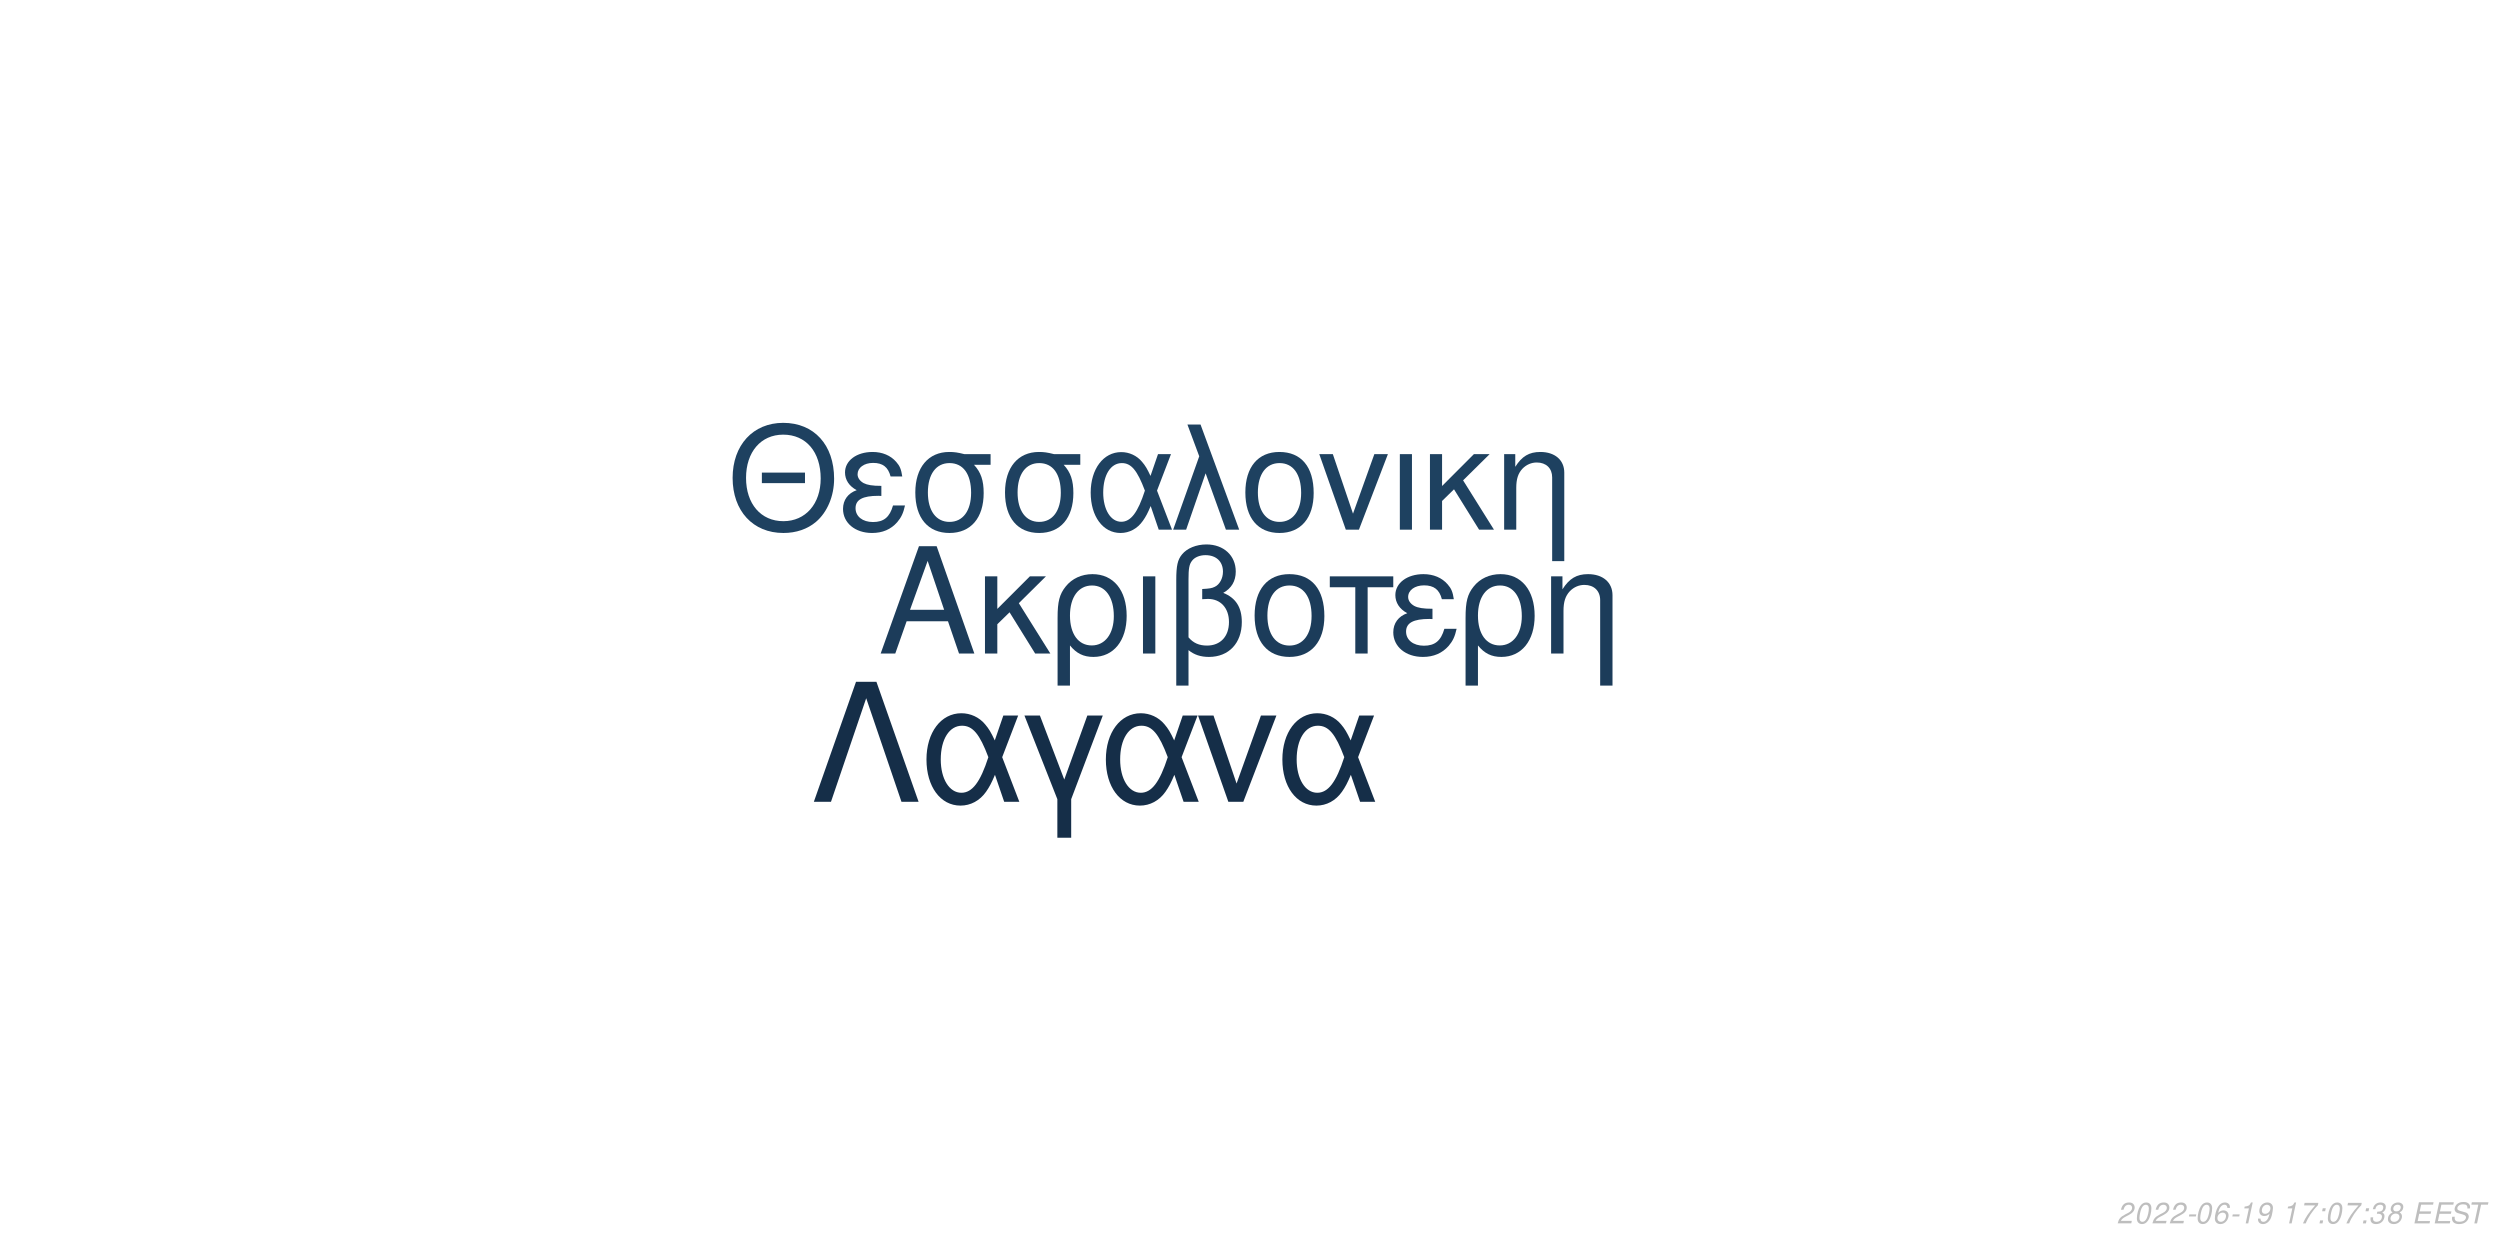
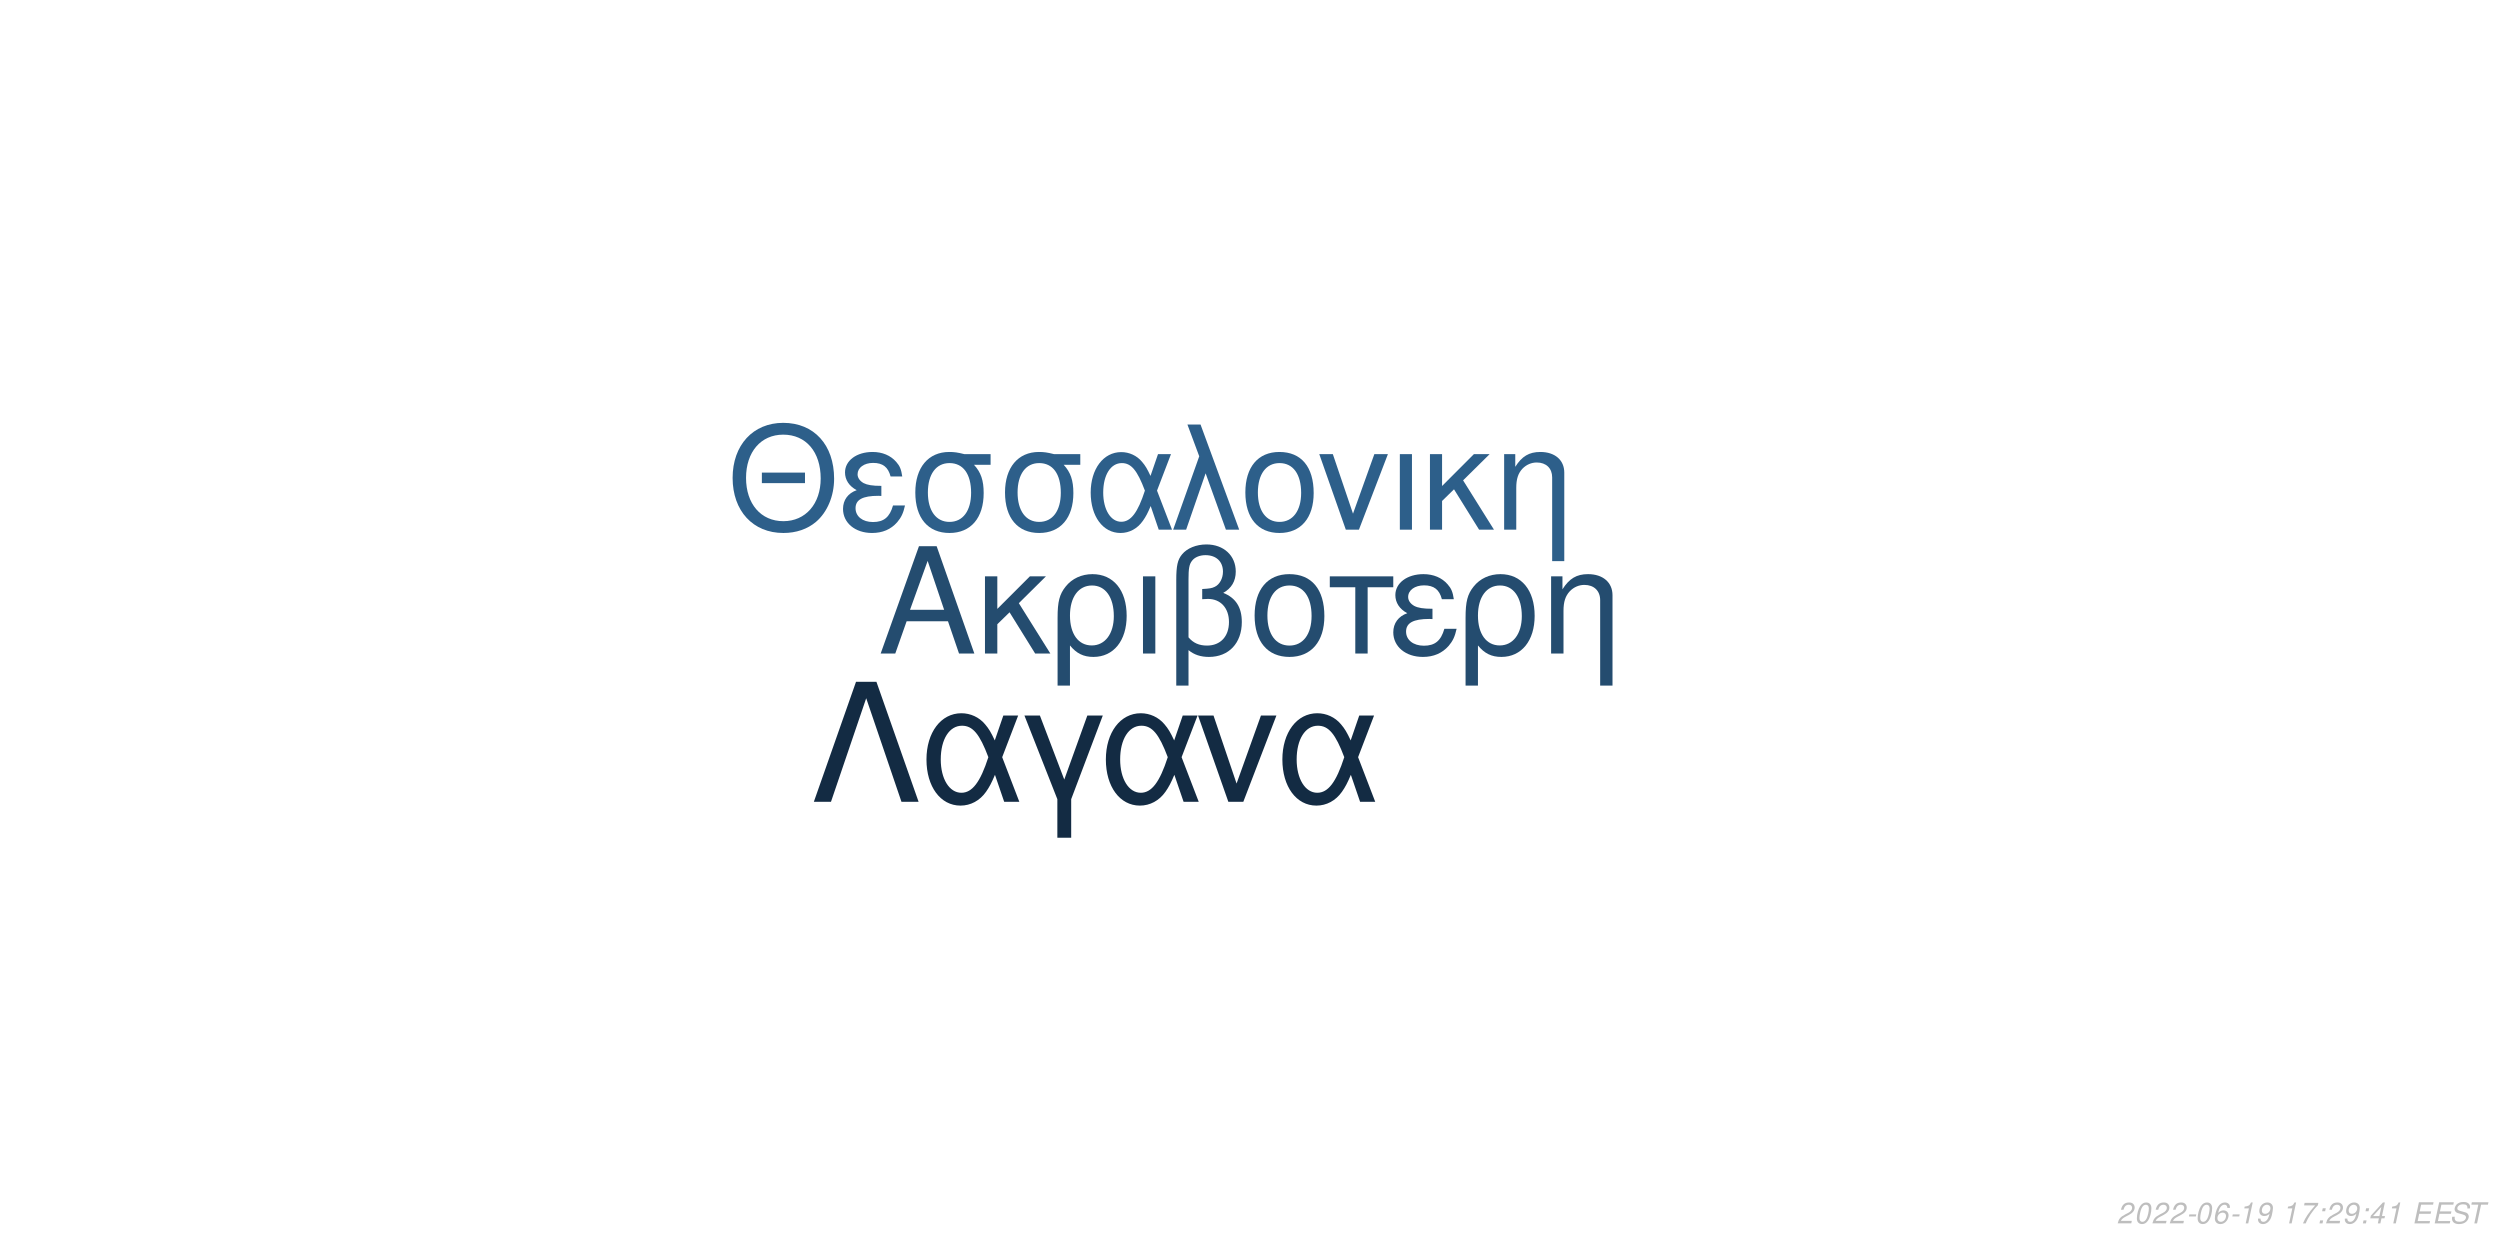
<svg xmlns="http://www.w3.org/2000/svg" xmlns:xlink="http://www.w3.org/1999/xlink" width="864pt" height="432pt" viewBox="0 0 864 432" version="1.1">
  <defs>
    <g>
      <symbol overflow="visible" id="glyph0-0">
        <path style="stroke:none;" d="" />
      </symbol>
      <symbol overflow="visible" id="glyph0-1">
        <path style="stroke:none;" d="M 24.125 -11.141 L 27.938 0 L 33.234 0 L 20.203 -37.094 L 14.094 -37.094 L 0.859 0 L 5.906 0 L 9.828 -11.141 Z M 22.797 -15.109 L 11 -15.109 L 17.094 -32.016 Z M 22.797 -15.109 " />
      </symbol>
      <symbol overflow="visible" id="glyph0-2">
        <path style="stroke:none;" d="M 7.172 -15.422 L 7.172 -26.672 L 2.906 -26.672 L 2.906 0 L 7.172 0 L 7.172 -10.125 L 11.406 -14.25 L 20.25 0 L 25.5 0 L 14.609 -17.406 L 23.969 -26.672 L 18.422 -26.672 Z M 7.172 -15.422 " />
      </symbol>
      <symbol overflow="visible" id="glyph0-3">
        <path style="stroke:none;" d="M 3 11.094 L 7.281 11.094 L 7.281 -2.797 C 9.516 -0.047 11.953 1.172 15.375 1.172 C 22.344 1.172 26.875 -4.422 26.875 -13.031 C 26.875 -21.891 22.297 -27.438 15.062 -27.438 C 11.297 -27.438 7.984 -25.906 5.797 -23.156 C 3.672 -20.516 3 -17.969 3 -12.359 Z M 14.906 -23.516 C 19.547 -23.516 22.438 -19.438 22.438 -12.922 C 22.438 -6.812 19.391 -2.797 14.812 -2.797 C 10.172 -2.797 7.281 -6.766 7.281 -13.125 C 7.281 -19.484 10.234 -23.516 14.906 -23.516 Z M 14.906 -23.516 " />
      </symbol>
      <symbol overflow="visible" id="glyph0-4">
        <path style="stroke:none;" d="M 3.516 0 L 7.781 0 L 7.781 -26.672 L 3.516 -26.672 Z M 3.516 0 " />
      </symbol>
      <symbol overflow="visible" id="glyph0-5">
        <path style="stroke:none;" d="M 4.016 11.094 L 8.25 11.094 L 8.25 -1.172 C 10.172 0.406 12.422 1.172 15.312 1.172 C 22.188 1.172 26.672 -3.609 26.672 -10.891 C 26.672 -15.984 24.578 -19.234 20.25 -20.969 C 23.109 -22.547 24.578 -25.031 24.578 -28.344 C 24.578 -33.844 20.406 -37.703 14.453 -37.703 C 10.938 -37.703 7.734 -36.391 6 -34.25 C 4.484 -32.422 4.016 -30.328 4.016 -25.391 Z M 8.25 -25.656 C 8.25 -29.359 8.5 -30.844 9.469 -32.062 C 10.375 -33.281 12.156 -34 14.094 -34 C 17.812 -34 20.156 -31.812 20.156 -28.297 C 20.156 -25.953 18.984 -23.812 17.297 -23.047 C 16.281 -22.547 15.469 -22.438 12.984 -22.297 L 12.984 -18.781 C 13.734 -18.828 14.344 -18.875 14.969 -18.875 C 19.344 -18.875 22.234 -15.719 22.234 -10.891 C 22.234 -5.906 19.281 -2.75 14.656 -2.75 C 11.953 -2.75 9.922 -3.609 8.25 -5.594 Z M 8.25 -25.656 " />
      </symbol>
      <symbol overflow="visible" id="glyph0-6">
        <path style="stroke:none;" d="M 14.094 -27.438 C 6.562 -27.438 2.094 -22.094 2.094 -13.125 C 2.094 -4.125 6.562 1.172 14.141 1.172 C 21.672 1.172 26.203 -4.172 26.203 -12.922 C 26.203 -22.188 21.828 -27.438 14.094 -27.438 Z M 14.141 -23.516 C 18.938 -23.516 21.781 -19.594 21.781 -12.984 C 21.781 -6.672 18.828 -2.75 14.141 -2.75 C 9.422 -2.75 6.516 -6.672 6.516 -13.125 C 6.516 -19.594 9.422 -23.516 14.141 -23.516 Z M 14.141 -23.516 " />
      </symbol>
      <symbol overflow="visible" id="glyph0-7">
        <path style="stroke:none;" d="M 7.891 0 L 12.156 0 L 12.156 -22.906 L 21.016 -22.906 L 21.016 -26.672 L -0.922 -26.672 L -0.922 -22.906 L 7.891 -22.906 Z M 7.891 0 " />
      </symbol>
      <symbol overflow="visible" id="glyph0-8">
        <path style="stroke:none;" d="M 14.562 -15.469 C 11.344 -15.469 9.562 -15.781 8.297 -16.438 C 6.922 -17.203 6.156 -18.328 6.156 -19.547 C 6.156 -21.891 8.453 -23.562 11.656 -23.562 C 15.062 -23.562 16.953 -22.094 17.812 -18.781 L 21.938 -18.781 C 21.578 -21.266 21.062 -22.5 19.797 -23.922 C 17.812 -26.203 14.906 -27.438 11.453 -27.438 C 5.797 -27.438 1.734 -24.375 1.734 -20.203 C 1.734 -17.609 3.156 -15.375 5.859 -13.938 C 2.797 -12.875 1.016 -10.484 1.016 -7.328 C 1.016 -2.391 5.297 1.172 11.25 1.172 C 14.969 1.172 17.906 -0.109 20.156 -2.641 C 21.578 -4.328 22.297 -5.797 22.906 -8.547 L 18.672 -8.547 C 17.5 -4.422 15.422 -2.703 11.609 -2.703 C 7.938 -2.703 5.438 -4.688 5.438 -7.578 C 5.438 -10.578 7.938 -11.953 13.484 -11.953 C 13.641 -11.953 14.094 -11.953 14.562 -11.906 Z M 14.562 -15.469 " />
      </symbol>
      <symbol overflow="visible" id="glyph0-9">
        <path style="stroke:none;" d="M 3.562 -26.672 L 3.562 0 L 7.844 0 L 7.844 -14.703 C 7.844 -17.906 8.5 -19.891 10.031 -21.531 C 11.406 -22.953 13.188 -23.719 15.062 -23.719 C 18.375 -23.719 20.516 -21.672 20.516 -18.469 L 20.516 11.094 L 24.781 11.094 L 24.781 -20.156 C 24.781 -24.578 21.469 -27.438 16.328 -27.438 C 12.359 -27.438 9.828 -25.906 7.484 -22.188 L 7.484 -26.672 Z M 3.562 -26.672 " />
      </symbol>
      <symbol overflow="visible" id="glyph1-0">
        <path style="stroke:none;" d="" />
      </symbol>
      <symbol overflow="visible" id="glyph1-1">
        <path style="stroke:none;" d="M 26.859 -19.734 L 11.953 -19.734 L 11.953 -16.094 L 26.859 -16.094 Z M 19.328 -36.922 C 8.922 -36.922 1.844 -29.25 1.844 -17.891 C 1.844 -6.484 8.875 1.141 19.391 1.141 C 23.812 1.141 27.703 -0.203 30.641 -2.688 C 34.578 -6.031 36.922 -11.656 36.922 -17.594 C 36.922 -29.297 30 -36.922 19.328 -36.922 Z M 19.328 -32.844 C 27.203 -32.844 32.281 -26.906 32.281 -17.688 C 32.281 -8.922 27.062 -2.938 19.391 -2.938 C 11.609 -2.938 6.484 -8.922 6.484 -17.891 C 6.484 -26.859 11.609 -32.844 19.328 -32.844 Z M 19.328 -32.844 " />
      </symbol>
      <symbol overflow="visible" id="glyph1-2">
        <path style="stroke:none;" d="M 14.25 -15.141 C 11.109 -15.141 9.375 -15.453 8.125 -16.094 C 6.781 -16.844 6.031 -17.938 6.031 -19.141 C 6.031 -21.422 8.266 -23.078 11.406 -23.078 C 14.75 -23.078 16.594 -21.625 17.438 -18.391 L 21.469 -18.391 C 21.125 -20.828 20.625 -22.031 19.391 -23.422 C 17.438 -25.656 14.594 -26.859 11.219 -26.859 C 5.688 -26.859 1.688 -23.875 1.688 -19.781 C 1.688 -17.234 3.094 -15.047 5.734 -13.656 C 2.734 -12.609 1 -10.266 1 -7.172 C 1 -2.344 5.188 1.141 11.016 1.141 C 14.656 1.141 17.547 -0.094 19.734 -2.594 C 21.125 -4.234 21.828 -5.688 22.422 -8.375 L 18.281 -8.375 C 17.141 -4.328 15.094 -2.641 11.359 -2.641 C 7.766 -2.641 5.328 -4.578 5.328 -7.422 C 5.328 -10.359 7.766 -11.703 13.203 -11.703 C 13.359 -11.703 13.797 -11.703 14.25 -11.656 Z M 14.25 -15.141 " />
      </symbol>
      <symbol overflow="visible" id="glyph1-3">
        <path style="stroke:none;" d="M 29 -26.109 L 19.938 -26.109 C 17.594 -26.703 16.438 -26.859 14.703 -26.859 C 7.469 -26.859 2.984 -21.469 2.984 -12.859 C 2.984 -4.031 7.375 1.141 14.797 1.141 C 22.172 1.141 26.609 -4.078 26.609 -12.656 C 26.609 -17.047 25.656 -19.828 23.266 -22.422 L 29 -22.422 Z M 14.797 -23.016 C 19.531 -23.016 22.266 -19.234 22.266 -12.75 C 22.266 -6.531 19.438 -2.688 14.797 -2.688 C 10.172 -2.688 7.328 -6.531 7.328 -12.859 C 7.328 -19.188 10.172 -23.016 14.797 -23.016 Z M 14.797 -23.016 " />
      </symbol>
      <symbol overflow="visible" id="glyph1-4">
        <path style="stroke:none;" d="M 29.344 -26.109 L 24.859 -26.109 L 22.266 -18.578 C 21.125 -21.031 20.484 -22.125 19.328 -23.469 C 17.547 -25.609 14.906 -26.812 12.156 -26.812 C 5.984 -26.812 1.594 -20.984 1.594 -12.812 C 1.594 -4.578 5.828 1.141 11.906 1.141 C 14.953 1.141 17.734 -0.344 19.625 -3.047 C 20.672 -4.531 21.281 -5.688 22.328 -8.172 L 25.109 0 L 29.703 0 L 24.516 -13.5 Z M 20.328 -13.5 C 17.891 -5.922 15.453 -2.734 12.156 -2.734 C 8.516 -2.734 5.922 -6.922 5.922 -12.812 C 5.922 -18.938 8.516 -23.016 12.359 -23.016 C 15.594 -23.016 17.688 -20.531 20.328 -13.5 Z M 20.328 -13.5 " />
      </symbol>
      <symbol overflow="visible" id="glyph1-5">
        <path style="stroke:none;" d="M 1.094 0 L 5.578 0 L 12.312 -19.484 L 19.328 0 L 23.922 0 L 10.562 -36.328 L 6.031 -36.328 L 10.109 -25.359 Z M 1.094 0 " />
      </symbol>
      <symbol overflow="visible" id="glyph1-6">
        <path style="stroke:none;" d="M 13.797 -26.859 C 6.422 -26.859 2.047 -21.625 2.047 -12.859 C 2.047 -4.031 6.422 1.141 13.859 1.141 C 21.234 1.141 25.656 -4.078 25.656 -12.656 C 25.656 -21.719 21.375 -26.859 13.797 -26.859 Z M 13.859 -23.016 C 18.531 -23.016 21.328 -19.188 21.328 -12.703 C 21.328 -6.531 18.438 -2.688 13.859 -2.688 C 9.219 -2.688 6.375 -6.531 6.375 -12.859 C 6.375 -19.188 9.219 -23.016 13.859 -23.016 Z M 13.859 -23.016 " />
      </symbol>
      <symbol overflow="visible" id="glyph1-7">
        <path style="stroke:none;" d="M 14.297 0 L 24.312 -26.109 L 19.625 -26.109 L 12.25 -5.531 L 5.281 -26.109 L 0.594 -26.109 L 9.766 0 Z M 14.297 0 " />
      </symbol>
      <symbol overflow="visible" id="glyph1-8">
        <path style="stroke:none;" d="M 3.438 0 L 7.625 0 L 7.625 -26.109 L 3.438 -26.109 Z M 3.438 0 " />
      </symbol>
      <symbol overflow="visible" id="glyph1-9">
        <path style="stroke:none;" d="M 7.031 -15.094 L 7.031 -26.109 L 2.844 -26.109 L 2.844 0 L 7.031 0 L 7.031 -9.922 L 11.156 -13.953 L 19.828 0 L 24.969 0 L 14.297 -17.047 L 23.469 -26.109 L 18.031 -26.109 Z M 7.031 -15.094 " />
      </symbol>
      <symbol overflow="visible" id="glyph1-10">
        <path style="stroke:none;" d="M 3.484 -26.109 L 3.484 0 L 7.672 0 L 7.672 -14.406 C 7.672 -17.547 8.328 -19.484 9.812 -21.078 C 11.156 -22.469 12.906 -23.219 14.75 -23.219 C 17.984 -23.219 20.078 -21.234 20.078 -18.094 L 20.078 10.859 L 24.266 10.859 L 24.266 -19.734 C 24.266 -24.062 21.031 -26.859 16 -26.859 C 12.109 -26.859 9.609 -25.359 7.328 -21.719 L 7.328 -26.109 Z M 3.484 -26.109 " />
      </symbol>
      <symbol overflow="visible" id="glyph2-0">
        <path style="stroke:none;" d="" />
      </symbol>
      <symbol overflow="visible" id="glyph2-1">
        <path style="stroke:none;" d="M 22.531 -41.484 L 15.484 -41.484 L 0.906 0 L 6.828 0 L 19 -35.797 L 31.188 0 L 37.109 0 Z M 22.531 -41.484 " />
      </symbol>
      <symbol overflow="visible" id="glyph2-2">
        <path style="stroke:none;" d="M 33.516 -29.812 L 28.391 -29.812 L 25.438 -21.219 C 24.125 -24.016 23.391 -25.266 22.078 -26.797 C 20.031 -29.25 17.016 -30.609 13.891 -30.609 C 6.828 -30.609 1.828 -23.953 1.828 -14.625 C 1.828 -5.234 6.656 1.312 13.594 1.312 C 17.078 1.312 20.266 -0.391 22.422 -3.469 C 23.609 -5.172 24.297 -6.484 25.5 -9.328 L 28.688 0 L 33.922 0 L 28 -15.422 Z M 23.219 -15.422 C 20.422 -6.766 17.641 -3.125 13.891 -3.125 C 9.734 -3.125 6.766 -7.906 6.766 -14.625 C 6.766 -21.625 9.734 -26.297 14.109 -26.297 C 17.812 -26.297 20.203 -23.453 23.219 -15.422 Z M 23.219 -15.422 " />
      </symbol>
      <symbol overflow="visible" id="glyph2-3">
        <path style="stroke:none;" d="M 12.062 12.406 L 16.844 12.406 L 16.844 -0.906 L 27.766 -29.812 L 22.422 -29.812 L 14.453 -7.688 L 6.031 -29.812 L 0.688 -29.812 L 12.062 -0.906 Z M 12.062 12.406 " />
      </symbol>
      <symbol overflow="visible" id="glyph2-4">
        <path style="stroke:none;" d="M 16.328 0 L 27.766 -29.812 L 22.422 -29.812 L 14 -6.312 L 6.031 -29.812 L 0.688 -29.812 L 11.156 0 Z M 16.328 0 " />
      </symbol>
      <symbol overflow="visible" id="glyph3-0">
        <path style="stroke:none;" d="" />
      </symbol>
      <symbol overflow="visible" id="glyph3-1">
        <path style="stroke:none;" d="M 5.234 -0.875 L 1.469 -0.875 C 1.641 -1.375 2.203 -1.891 3.109 -2.344 L 4.234 -2.938 C 5.562 -3.625 6.219 -4.469 6.219 -5.484 C 6.219 -5.938 6.062 -6.359 5.797 -6.656 C 5.469 -7.047 4.984 -7.234 4.312 -7.234 C 2.766 -7.234 1.891 -6.453 1.484 -4.734 L 2.375 -4.734 C 2.484 -5.188 2.609 -5.484 2.797 -5.75 C 3.094 -6.203 3.609 -6.453 4.188 -6.453 C 4.891 -6.453 5.344 -6.031 5.344 -5.375 C 5.344 -4.703 4.859 -4.094 4.016 -3.656 L 2.984 -3.125 C 1.234 -2.188 0.797 -1.656 0.344 -0.016 L 5.047 -0.016 Z M 5.234 -0.875 " />
      </symbol>
      <symbol overflow="visible" id="glyph3-2">
        <path style="stroke:none;" d="M 4.203 -7.234 C 3.375 -7.234 2.688 -6.812 2.125 -5.984 C 1.484 -5.047 0.984 -3.188 0.984 -1.734 C 0.984 -1.109 1.172 -0.562 1.484 -0.266 C 1.797 0.047 2.281 0.234 2.766 0.234 C 3.625 0.234 4.281 -0.156 4.859 -1.016 C 5.516 -1.953 6 -3.797 6 -5.266 C 6 -6.5 5.328 -7.234 4.203 -7.234 Z M 4.094 -6.453 C 4.734 -6.453 5.125 -5.984 5.125 -5.156 C 5.125 -4.203 4.781 -2.625 4.406 -1.812 C 3.984 -0.938 3.516 -0.547 2.875 -0.547 C 2.25 -0.547 1.875 -1.031 1.875 -1.828 C 1.875 -2.797 2.203 -4.344 2.594 -5.203 C 2.984 -6.047 3.453 -6.453 4.094 -6.453 Z M 4.094 -6.453 " />
      </symbol>
      <symbol overflow="visible" id="glyph3-3">
        <path style="stroke:none;" d="M 3.516 -3.125 L 1.125 -3.125 L 0.969 -2.406 L 3.359 -2.406 Z M 3.516 -3.125 " />
      </symbol>
      <symbol overflow="visible" id="glyph3-4">
        <path style="stroke:none;" d="M 6.125 -5.344 L 6.141 -5.625 C 6.141 -6.609 5.453 -7.234 4.391 -7.234 C 3.438 -7.234 2.641 -6.719 2.016 -5.703 C 1.422 -4.781 0.938 -2.953 0.938 -1.688 C 0.938 -0.516 1.688 0.234 2.859 0.234 C 3.703 0.234 4.438 -0.156 5 -0.875 C 5.406 -1.422 5.672 -2.156 5.672 -2.766 C 5.672 -3.812 4.969 -4.5 3.906 -4.5 C 3.234 -4.5 2.672 -4.234 2.094 -3.625 C 2.406 -5.375 3.234 -6.453 4.25 -6.453 C 4.703 -6.453 5.062 -6.234 5.172 -5.844 C 5.203 -5.719 5.234 -5.578 5.25 -5.344 Z M 3.656 -3.734 C 4.344 -3.734 4.797 -3.281 4.797 -2.625 C 4.797 -1.469 3.984 -0.547 2.984 -0.547 C 2.297 -0.547 1.812 -1.047 1.812 -1.766 C 1.812 -2.859 2.625 -3.734 3.656 -3.734 Z M 3.656 -3.734 " />
      </symbol>
      <symbol overflow="visible" id="glyph3-5">
        <path style="stroke:none;" d="M 3.703 -5.188 L 2.594 0 L 3.469 0 L 5.016 -7.234 L 4.438 -7.234 C 3.906 -6.156 3.688 -6.016 2.234 -5.812 L 2.109 -5.188 Z M 3.703 -5.188 " />
      </symbol>
      <symbol overflow="visible" id="glyph3-6">
        <path style="stroke:none;" d="M 0.844 -1.656 C 0.844 -1.547 0.844 -1.438 0.844 -1.375 C 0.844 -0.406 1.531 0.234 2.578 0.234 C 3.203 0.234 3.766 0.016 4.297 -0.438 C 4.938 -1 5.312 -1.656 5.594 -2.719 C 5.844 -3.672 6.016 -4.766 6.016 -5.375 C 6.016 -5.844 5.844 -6.328 5.547 -6.656 C 5.203 -7.031 4.703 -7.234 4.062 -7.234 C 2.516 -7.234 1.297 -5.938 1.297 -4.266 C 1.297 -3.203 1.984 -2.547 3.047 -2.547 C 3.484 -2.547 3.953 -2.672 4.281 -2.891 C 4.406 -2.984 4.547 -3.078 4.828 -3.344 C 4.438 -1.484 3.703 -0.547 2.703 -0.547 C 2.109 -0.547 1.719 -0.938 1.719 -1.547 L 1.719 -1.656 Z M 3.953 -6.453 C 4.625 -6.453 5.141 -5.953 5.141 -5.281 C 5.141 -4.188 4.312 -3.312 3.297 -3.312 C 2.594 -3.312 2.172 -3.734 2.172 -4.453 C 2.172 -5.562 2.984 -6.453 3.953 -6.453 Z M 3.953 -6.453 " />
      </symbol>
      <symbol overflow="visible" id="glyph3-7">
        <path style="stroke:none;" d="" />
      </symbol>
      <symbol overflow="visible" id="glyph3-8">
        <path style="stroke:none;" d="M 6.703 -7.094 L 1.953 -7.094 L 1.766 -6.219 L 5.594 -6.219 C 3.344 -3.688 2.266 -2.109 1.375 0 L 2.344 0 C 3.031 -1.906 4.828 -4.594 6.547 -6.281 Z M 6.703 -7.094 " />
      </symbol>
      <symbol overflow="visible" id="glyph3-9">
        <path style="stroke:none;" d="M 2.359 -1.031 L 1.312 -1.031 L 1.094 0 L 2.141 0 Z M 3.266 -5.234 L 2.219 -5.234 L 2 -4.203 L 3.047 -4.203 Z M 3.266 -5.234 " />
      </symbol>
      <symbol overflow="visible" id="glyph3-10">
-         <path style="stroke:none;" d="M 2.922 -3.312 C 3.125 -3.344 3.234 -3.344 3.375 -3.344 C 4.203 -3.344 4.688 -3 4.688 -2.406 C 4.688 -1.312 3.906 -0.547 2.781 -0.547 C 2.047 -0.547 1.594 -0.938 1.594 -1.562 C 1.594 -1.719 1.609 -1.844 1.656 -2.094 L 0.766 -2.094 C 0.734 -1.797 0.719 -1.641 0.719 -1.469 C 0.719 -0.375 1.406 0.234 2.641 0.234 C 3.547 0.234 4.297 -0.078 4.812 -0.656 C 5.266 -1.156 5.562 -1.875 5.562 -2.547 C 5.562 -3.125 5.344 -3.453 4.797 -3.734 C 5.641 -4.234 6.016 -4.844 6.016 -5.734 C 6.016 -6.656 5.312 -7.234 4.203 -7.234 C 3.375 -7.234 2.672 -6.938 2.188 -6.375 C 1.891 -6.031 1.703 -5.641 1.516 -4.906 L 2.391 -4.906 C 2.5 -5.359 2.594 -5.594 2.734 -5.812 C 3.047 -6.234 3.516 -6.453 4.078 -6.453 C 4.734 -6.453 5.141 -6.125 5.141 -5.578 C 5.141 -5.188 5.016 -4.797 4.797 -4.547 C 4.516 -4.234 4 -4.062 3.266 -4.062 L 3.078 -4.062 Z M 2.922 -3.312 " />
+         <path style="stroke:none;" d="M 3.625 -1.75 L 3.266 0 L 4.141 0 L 4.516 -1.75 L 5.562 -1.75 L 5.734 -2.531 L 4.688 -2.531 L 5.688 -7.234 L 5.016 -7.234 L 0.844 -2.672 L 0.641 -1.75 Z M 3.797 -2.531 L 1.594 -2.531 L 4.469 -5.703 Z M 3.797 -2.531 " />
      </symbol>
      <symbol overflow="visible" id="glyph3-11">
-         <path style="stroke:none;" d="M 4.766 -3.797 C 5.078 -3.969 5.234 -4.078 5.438 -4.234 C 5.812 -4.594 6.062 -5.172 6.062 -5.734 C 6.062 -6.625 5.344 -7.234 4.266 -7.234 C 2.812 -7.234 1.703 -6.219 1.703 -4.875 C 1.703 -4.406 1.875 -4.125 2.359 -3.812 C 1.297 -3.312 0.75 -2.516 0.75 -1.469 C 0.75 -0.438 1.547 0.234 2.812 0.234 C 3.656 0.234 4.359 -0.094 4.938 -0.734 C 5.359 -1.234 5.609 -1.859 5.609 -2.438 C 5.609 -3.047 5.312 -3.516 4.766 -3.797 Z M 4.109 -6.453 C 4.797 -6.453 5.188 -6.125 5.188 -5.578 C 5.188 -5.266 5.062 -4.922 4.859 -4.672 C 4.562 -4.312 4.188 -4.156 3.656 -4.156 C 2.984 -4.156 2.594 -4.453 2.594 -4.984 C 2.594 -5.859 3.203 -6.453 4.109 -6.453 Z M 3.453 -3.406 C 4.234 -3.406 4.734 -2.984 4.734 -2.312 C 4.734 -1.312 3.922 -0.547 2.875 -0.547 C 2.125 -0.547 1.625 -0.969 1.625 -1.625 C 1.625 -2.609 2.438 -3.406 3.453 -3.406 Z M 3.453 -3.406 " />
+         <path style="stroke:none;" d="M 2.547 -3.312 L 6.5 -3.312 L 6.688 -4.141 L 2.719 -4.141 L 3.219 -6.469 L 7.344 -6.469 L 7.516 -7.297 L 2.453 -7.297 L 0.906 0 L 6.125 0 L 6.297 -0.812 L 2.016 -0.812 Z M 2.547 -3.312 " />
      </symbol>
      <symbol overflow="visible" id="glyph3-12">
-         <path style="stroke:none;" d="M 2.547 -3.312 L 6.5 -3.312 L 6.688 -4.141 L 2.719 -4.141 L 3.219 -6.469 L 7.344 -6.469 L 7.516 -7.297 L 2.453 -7.297 L 0.906 0 L 6.125 0 L 6.297 -0.812 L 2.016 -0.812 Z M 2.547 -3.312 " />
+         <path style="stroke:none;" d="M 7.062 -5.156 C 7.125 -5.438 7.141 -5.562 7.141 -5.703 C 7.141 -6.156 6.938 -6.594 6.594 -6.891 C 6.188 -7.25 5.656 -7.406 4.875 -7.406 C 3.844 -7.406 3.047 -7.125 2.5 -6.562 C 2.094 -6.141 1.781 -5.438 1.781 -4.922 C 1.781 -4.297 2.219 -3.766 2.891 -3.562 L 4.594 -3.094 C 5.406 -2.859 5.734 -2.578 5.734 -2.094 C 5.734 -1.781 5.547 -1.406 5.266 -1.141 C 4.844 -0.766 4.266 -0.578 3.453 -0.578 C 2.328 -0.578 1.812 -0.984 1.812 -1.906 C 1.812 -2.047 1.812 -2.125 1.844 -2.312 L 0.984 -2.312 C 0.906 -2.062 0.891 -1.906 0.891 -1.688 C 0.891 -0.484 1.797 0.234 3.297 0.234 C 4.359 0.234 5.234 -0.062 5.812 -0.609 C 6.344 -1.078 6.688 -1.797 6.688 -2.375 C 6.688 -2.641 6.609 -2.906 6.453 -3.156 C 6.234 -3.5 5.938 -3.703 5.469 -3.828 L 3.75 -4.312 C 2.984 -4.547 2.734 -4.734 2.734 -5.188 C 2.734 -5.547 2.875 -5.844 3.188 -6.109 C 3.547 -6.438 4.031 -6.594 4.703 -6.594 C 5.266 -6.594 5.688 -6.484 5.906 -6.297 C 6.094 -6.125 6.219 -5.797 6.219 -5.516 C 6.219 -5.422 6.203 -5.344 6.188 -5.156 Z M 7.062 -5.156 " />
      </symbol>
      <symbol overflow="visible" id="glyph3-13">
-         <path style="stroke:none;" d="M 7.062 -5.156 C 7.125 -5.438 7.141 -5.562 7.141 -5.703 C 7.141 -6.156 6.938 -6.594 6.594 -6.891 C 6.188 -7.25 5.656 -7.406 4.875 -7.406 C 3.844 -7.406 3.047 -7.125 2.5 -6.562 C 2.094 -6.141 1.781 -5.438 1.781 -4.922 C 1.781 -4.297 2.219 -3.766 2.891 -3.562 L 4.594 -3.094 C 5.406 -2.859 5.734 -2.578 5.734 -2.094 C 5.734 -1.781 5.547 -1.406 5.266 -1.141 C 4.844 -0.766 4.266 -0.578 3.453 -0.578 C 2.328 -0.578 1.812 -0.984 1.812 -1.906 C 1.812 -2.047 1.812 -2.125 1.844 -2.312 L 0.984 -2.312 C 0.906 -2.062 0.891 -1.906 0.891 -1.688 C 0.891 -0.484 1.797 0.234 3.297 0.234 C 4.359 0.234 5.234 -0.062 5.812 -0.609 C 6.344 -1.078 6.688 -1.797 6.688 -2.375 C 6.688 -2.641 6.609 -2.906 6.453 -3.156 C 6.234 -3.5 5.938 -3.703 5.469 -3.828 L 3.75 -4.312 C 2.984 -4.547 2.734 -4.734 2.734 -5.188 C 2.734 -5.547 2.875 -5.844 3.188 -6.109 C 3.547 -6.438 4.031 -6.594 4.703 -6.594 C 5.266 -6.594 5.688 -6.484 5.906 -6.297 C 6.094 -6.125 6.219 -5.797 6.219 -5.516 C 6.219 -5.422 6.203 -5.344 6.188 -5.156 Z M 7.062 -5.156 " />
-       </symbol>
-       <symbol overflow="visible" id="glyph3-14">
        <path style="stroke:none;" d="M 4.938 -6.469 L 7.312 -6.469 L 7.484 -7.297 L 1.75 -7.297 L 1.578 -6.469 L 3.984 -6.469 L 2.609 0 L 3.547 0 Z M 4.938 -6.469 " />
      </symbol>
    </g>
  </defs>
  <g id="surface1">
    <rect x="0" y="0" width="864" height="432" style="fill:rgb(100%,100%,100%);fill-opacity:1;stroke:none;" />
-     <g style="fill:rgb(10.98%,23.529%,35.294%);fill-opacity:1;">
+     <g style="fill:rgb(14.118%,29.804%,43.529%);fill-opacity:1;">
      <use xlink:href="#glyph0-1" x="303.5" y="225.861" />
      <use xlink:href="#glyph0-2" x="337.5" y="225.861" />
      <use xlink:href="#glyph0-3" x="362.5" y="225.861" />
      <use xlink:href="#glyph0-4" x="391.5" y="225.861" />
      <use xlink:href="#glyph0-5" x="402.5" y="225.861" />
      <use xlink:href="#glyph0-6" x="431.5" y="225.861" />
      <use xlink:href="#glyph0-7" x="460.5" y="225.861" />
      <use xlink:href="#glyph0-8" x="480.5" y="225.861" />
      <use xlink:href="#glyph0-3" x="503.5" y="225.861" />
      <use xlink:href="#glyph0-9" x="532.5" y="225.861" />
    </g>
-     <g style="fill:rgb(11.765%,25.49%,37.647%);fill-opacity:1;">
+     <g style="fill:rgb(17.647%,37.255%,54.118%);fill-opacity:1;">
      <use xlink:href="#glyph1-1" x="251.348" y="183.058" />
      <use xlink:href="#glyph1-2" x="290.348" y="183.058" />
      <use xlink:href="#glyph1-3" x="313.348" y="183.058" />
      <use xlink:href="#glyph1-3" x="344.348" y="183.058" />
      <use xlink:href="#glyph1-4" x="375.348" y="183.058" />
      <use xlink:href="#glyph1-5" x="404.348" y="183.058" />
      <use xlink:href="#glyph1-6" x="428.348" y="183.058" />
      <use xlink:href="#glyph1-7" x="455.348" y="183.058" />
      <use xlink:href="#glyph1-8" x="480.348" y="183.058" />
      <use xlink:href="#glyph1-9" x="491.348" y="183.058" />
      <use xlink:href="#glyph1-10" x="516.348" y="183.058" />
    </g>
-     <g style="fill:rgb(8.235%,18.039%,28.235%);fill-opacity:1;">
+     <g style="fill:rgb(7.451%,16.863%,26.275%);fill-opacity:1;">
      <use xlink:href="#glyph2-1" x="280.359" y="277.105" />
      <use xlink:href="#glyph2-2" x="318.359" y="277.105" />
      <use xlink:href="#glyph2-3" x="353.359" y="277.105" />
      <use xlink:href="#glyph2-2" x="380.359" y="277.105" />
      <use xlink:href="#glyph2-4" x="413.359" y="277.105" />
      <use xlink:href="#glyph2-2" x="441.359" y="277.105" />
    </g>
    <g style="fill:rgb(74.51%,74.51%,74.51%);fill-opacity:1;">
      <use xlink:href="#glyph3-1" x="731.52" y="422.81" />
      <use xlink:href="#glyph3-2" x="737.52" y="422.81" />
      <use xlink:href="#glyph3-1" x="743.52" y="422.81" />
      <use xlink:href="#glyph3-1" x="749.52" y="422.81" />
      <use xlink:href="#glyph3-3" x="755.52" y="422.81" />
      <use xlink:href="#glyph3-2" x="758.52" y="422.81" />
      <use xlink:href="#glyph3-4" x="764.52" y="422.81" />
      <use xlink:href="#glyph3-3" x="770.52" y="422.81" />
      <use xlink:href="#glyph3-5" x="773.52" y="422.81" />
      <use xlink:href="#glyph3-6" x="779.52" y="422.81" />
      <use xlink:href="#glyph3-7" x="785.52" y="422.81" />
      <use xlink:href="#glyph3-5" x="788.52" y="422.81" />
      <use xlink:href="#glyph3-8" x="794.52" y="422.81" />
      <use xlink:href="#glyph3-9" x="800.52" y="422.81" />
-       <use xlink:href="#glyph3-2" x="803.52" y="422.81" />
-       <use xlink:href="#glyph3-8" x="809.52" y="422.81" />
+       <use xlink:href="#glyph3-1" x="803.52" y="422.81" />
+       <use xlink:href="#glyph3-6" x="809.52" y="422.81" />
      <use xlink:href="#glyph3-9" x="815.52" y="422.81" />
      <use xlink:href="#glyph3-10" x="818.52" y="422.81" />
-       <use xlink:href="#glyph3-11" x="824.52" y="422.81" />
+       <use xlink:href="#glyph3-5" x="824.52" y="422.81" />
      <use xlink:href="#glyph3-7" x="830.52" y="422.81" />
-       <use xlink:href="#glyph3-12" x="833.52" y="422.81" />
-       <use xlink:href="#glyph3-12" x="840.52" y="422.81" />
-       <use xlink:href="#glyph3-13" x="846.52" y="422.81" />
-       <use xlink:href="#glyph3-14" x="852.52" y="422.81" />
+       <use xlink:href="#glyph3-11" x="833.52" y="422.81" />
+       <use xlink:href="#glyph3-11" x="840.52" y="422.81" />
+       <use xlink:href="#glyph3-12" x="846.52" y="422.81" />
+       <use xlink:href="#glyph3-13" x="852.52" y="422.81" />
    </g>
  </g>
</svg>
